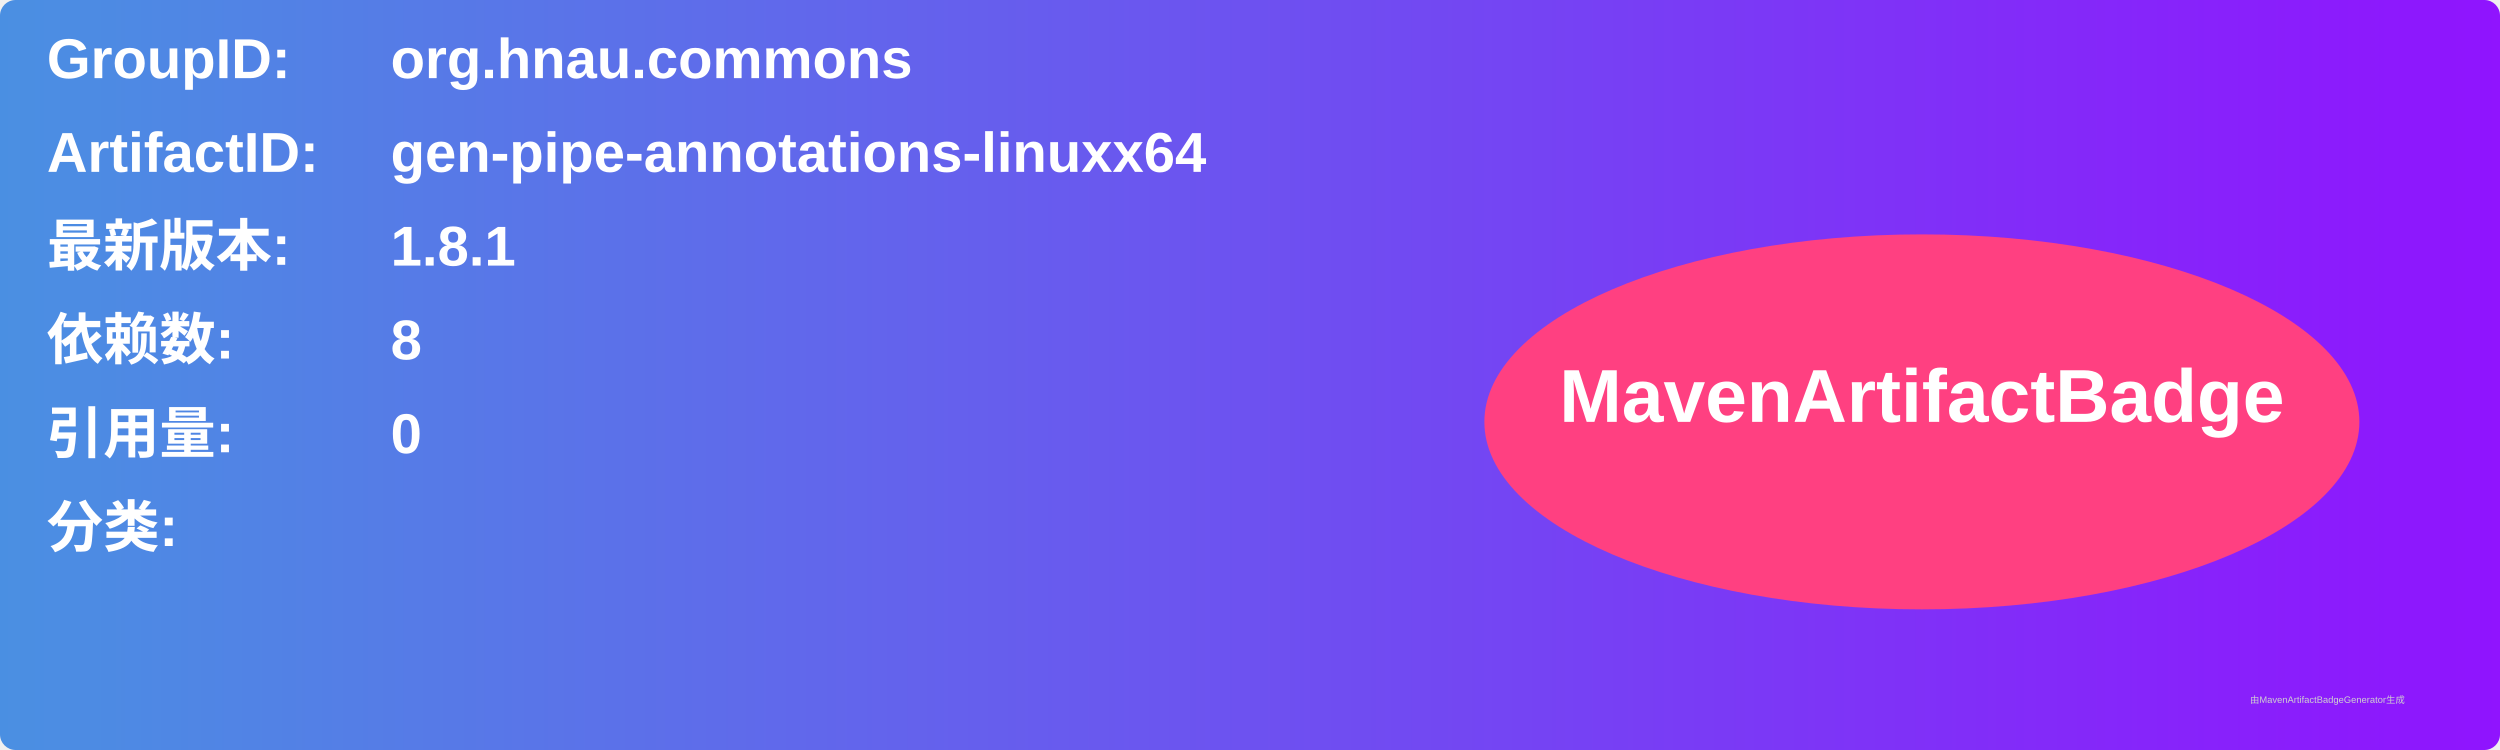
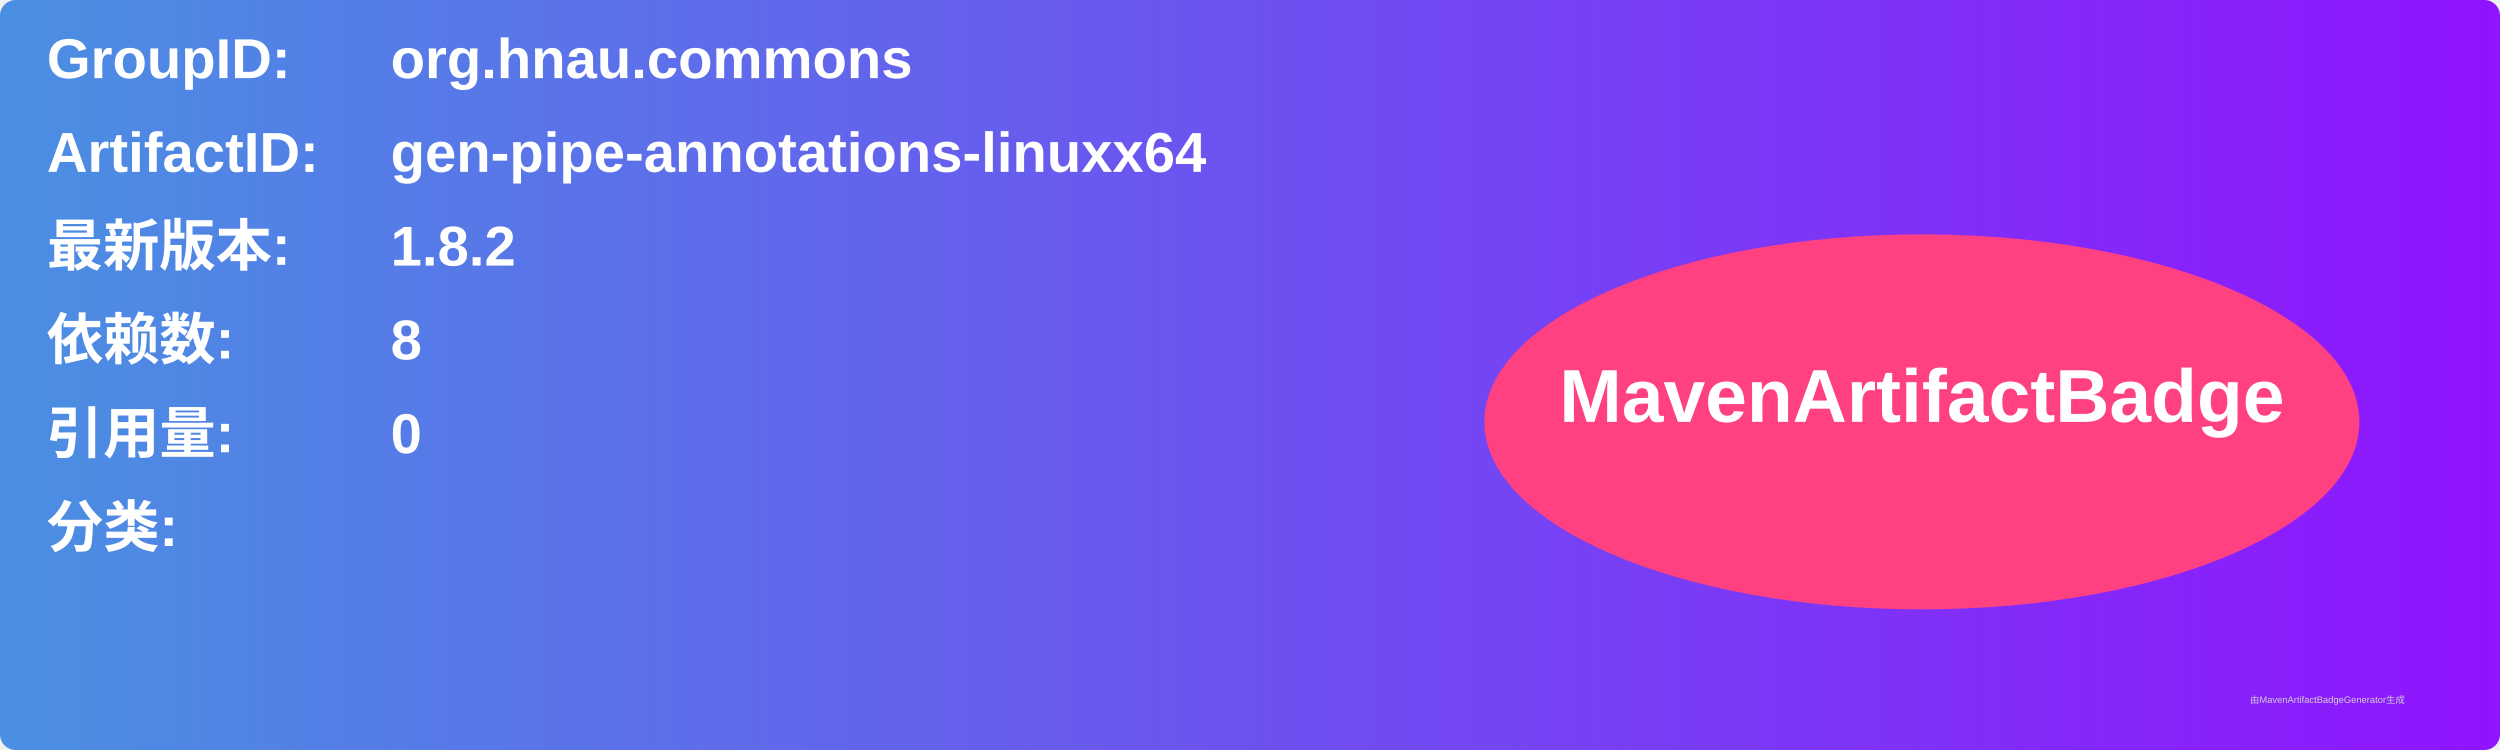
<svg xmlns="http://www.w3.org/2000/svg" width="800" height="240" viewBox="0 0 800 240">
  <linearGradient id="grad" x1="0%" y1="0%" x2="100%" y2="0%">
    <stop offset="0%" stop-color="#4a90e2" />
    <stop offset="100%" stop-color="#9013fe" />
  </linearGradient>
  <rect width="100%" height="100%" rx="5" ry="5" fill="url(#grad)" />
  <g transform="translate(15, 15)">
    <text x="0" y="10" font-family="Arial" font-size="18" fill="white" font-weight="bold" width="260">GroupID:</text>
    <text x="110" y="10" font-family="Arial" font-size="18" fill="white" font-weight="bold" width="460">org.hnau.commons</text>
    <text x="0" y="40" font-family="Arial" font-size="18" fill="white" font-weight="bold" width="260">ArtifactID:</text>
    <text x="110" y="40" font-family="Arial" font-size="18" fill="white" font-weight="bold" width="460">gen-pipe-annotations-linuxx64</text>
    <text x="0" y="70" font-family="Arial" font-size="18" fill="white" font-weight="bold">最新版本:</text>
    <text x="110" y="70" font-family="Arial" font-size="18" fill="white" font-weight="bold">
-       <tspan font-weight="bold">1.8.1</tspan>
+       <tspan font-weight="bold">1.8.2</tspan>
    </text>
    <text x="0" y="100" font-family="Arial" font-size="18" fill="white" font-weight="bold">依赖数: </text>
    <text x="110" y="100" font-family="Arial" font-size="18" fill="white">
      <tspan font-weight="bold">8</tspan>
    </text>
    <text x="0" y="130" font-family="Arial" font-size="18" fill="white" font-weight="bold">引用量: </text>
    <text x="110" y="130" font-family="Arial" font-size="18" fill="white">
      <tspan font-weight="bold">0</tspan>
    </text>
    <text x="0" y="160" font-family="Arial" font-size="18" fill="white" font-weight="bold">分类:</text>
    <text x="10" y="190" font-family="Arial" font-size="10" fill="white">
      <tspan font-weight="bold" />
    </text>
    <ellipse cx="600" cy="120" rx="140" ry="60" fill="#ff4081" />
    <text x="600" y="120" text-anchor="middle" font-family="Arial" font-size="24" fill="white" font-weight="bold">MavenArtifactBadge</text>
  </g>
  <text x="720" y="225" font-family="Arial" font-size="3" fill="#d0d0d0">由MavenArtifactBadgeGenerator生成</text>
</svg>
